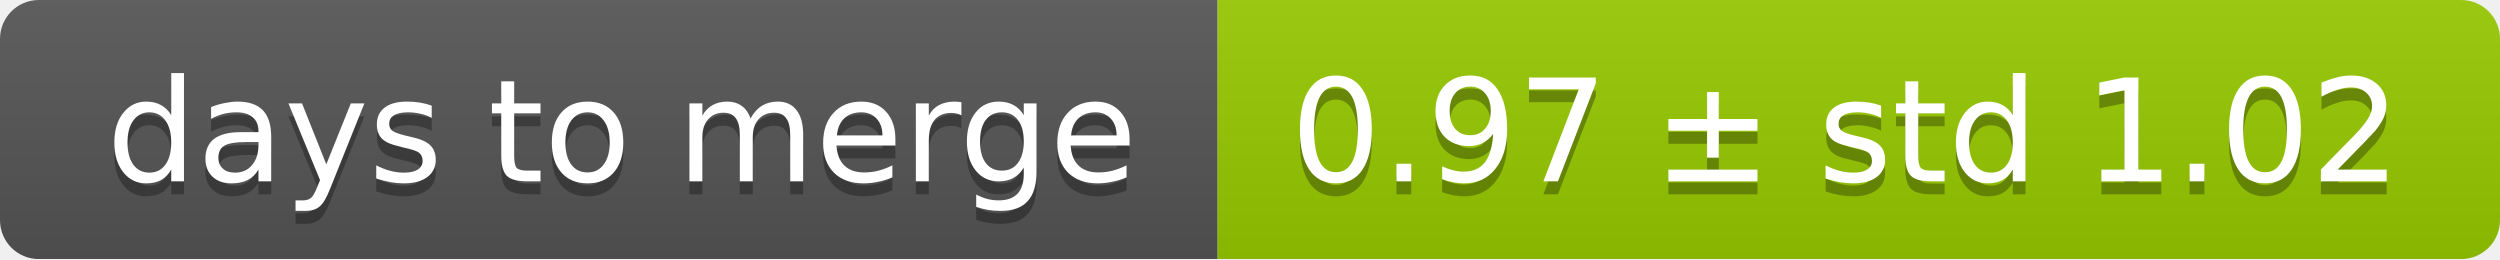
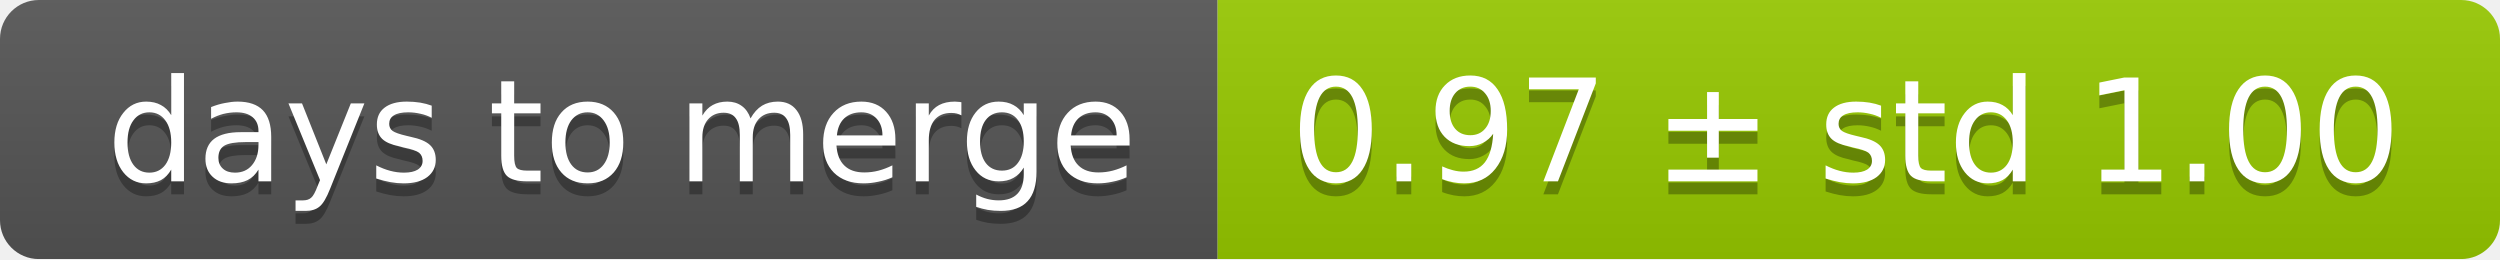
<svg xmlns="http://www.w3.org/2000/svg" width="193" height="20">
  <linearGradient id="smooth" x2="0" y2="100%">
    <stop offset="0" stop-color="#bbb" stop-opacity=".1" />
    <stop offset="1" stop-opacity=".1" />
  </linearGradient>
  <mask id="round">
    <rect width="193" height="20" rx="3" fill="#fff" />
  </mask>
  <g mask="url(#round)">
    <rect width="94" height="20" fill="#555" />
    <rect x="94" width="99" height="20" fill="#97ca00" />
    <rect width="193" height="20" fill="url(#smooth)" />
  </g>
  <g fill="#fff" text-anchor="middle" font-family="DejaVu Sans,Verdana,Geneva,sans-serif" font-size="11">
    <text x="48" y="15" fill="#010101" fill-opacity=".3">days to merge</text>
    <text x="48" y="14">days to merge</text>
-     <text x="142.5" y="15" fill="#010101" fill-opacity=".3">0.97 ± std 1.02</text>
-     <text x="142.5" y="14">0.97 ± std 1.02</text>
+     <text x="142.5" y="15" fill="#010101" fill-opacity=".3">0.97 ± std 1.00</text>
+     <text x="142.5" y="14">0.97 ± std 1.00</text>
  </g>
</svg>
